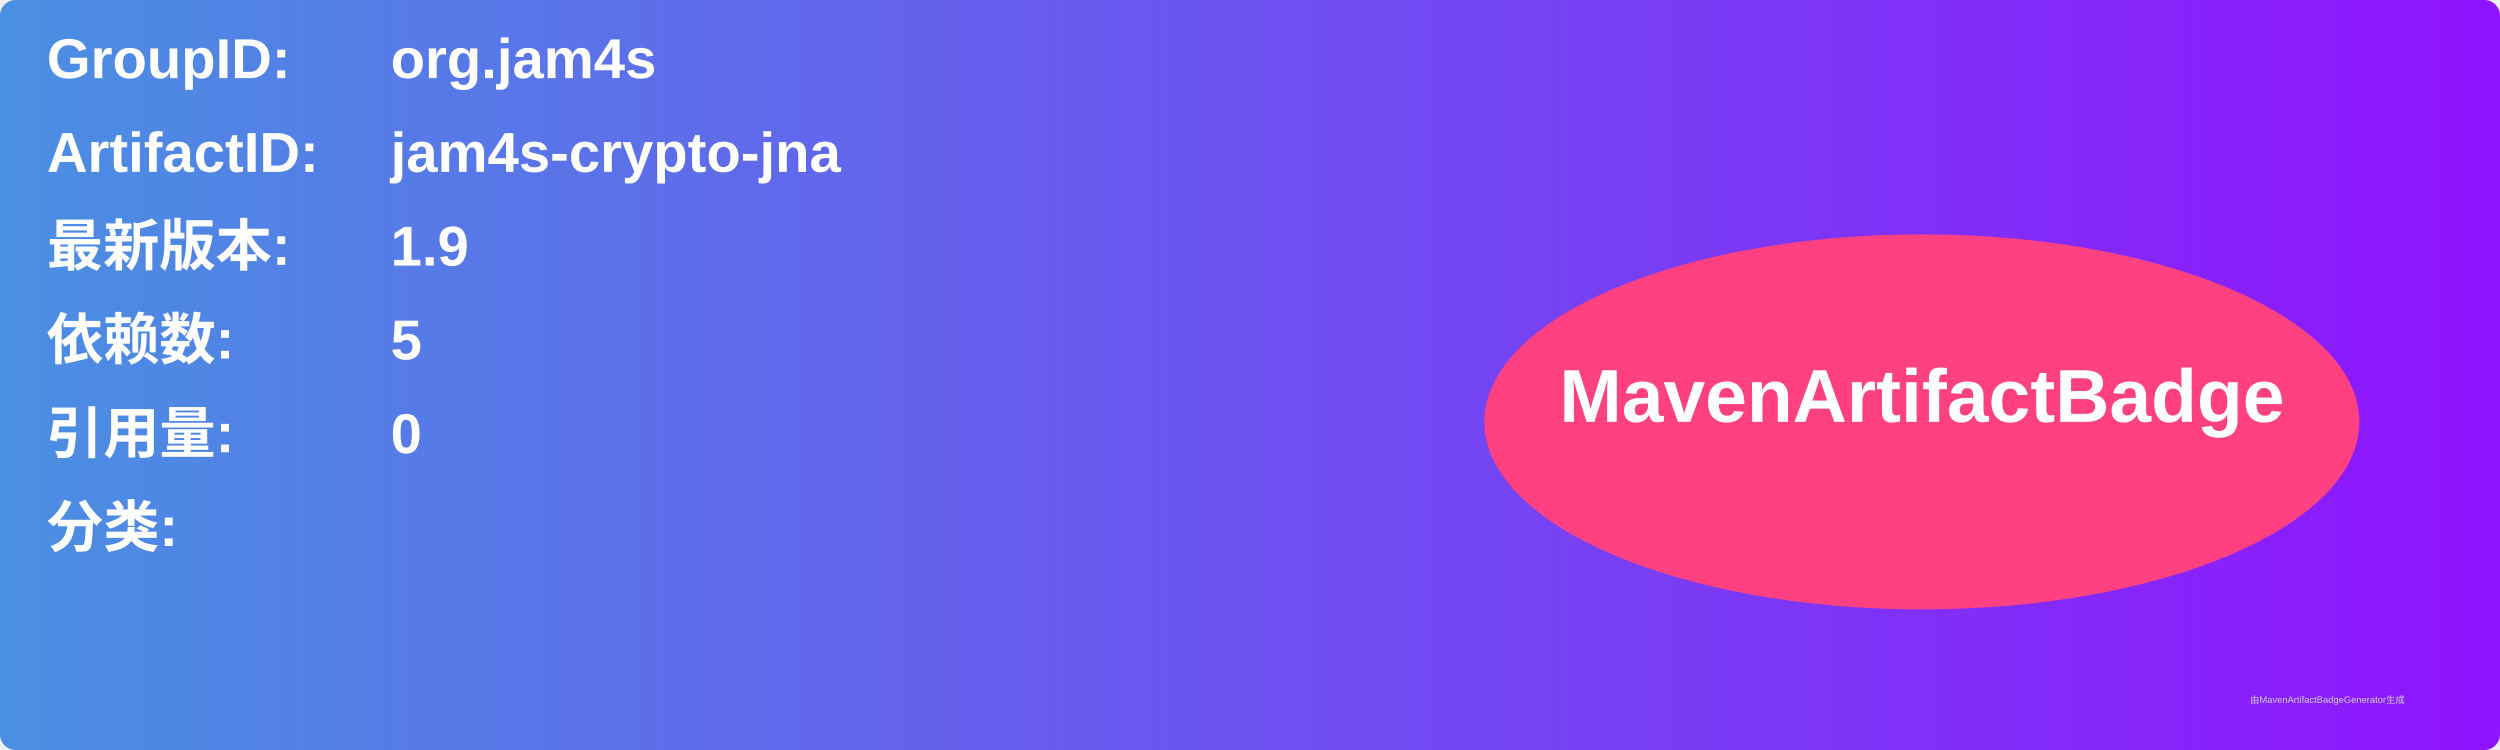
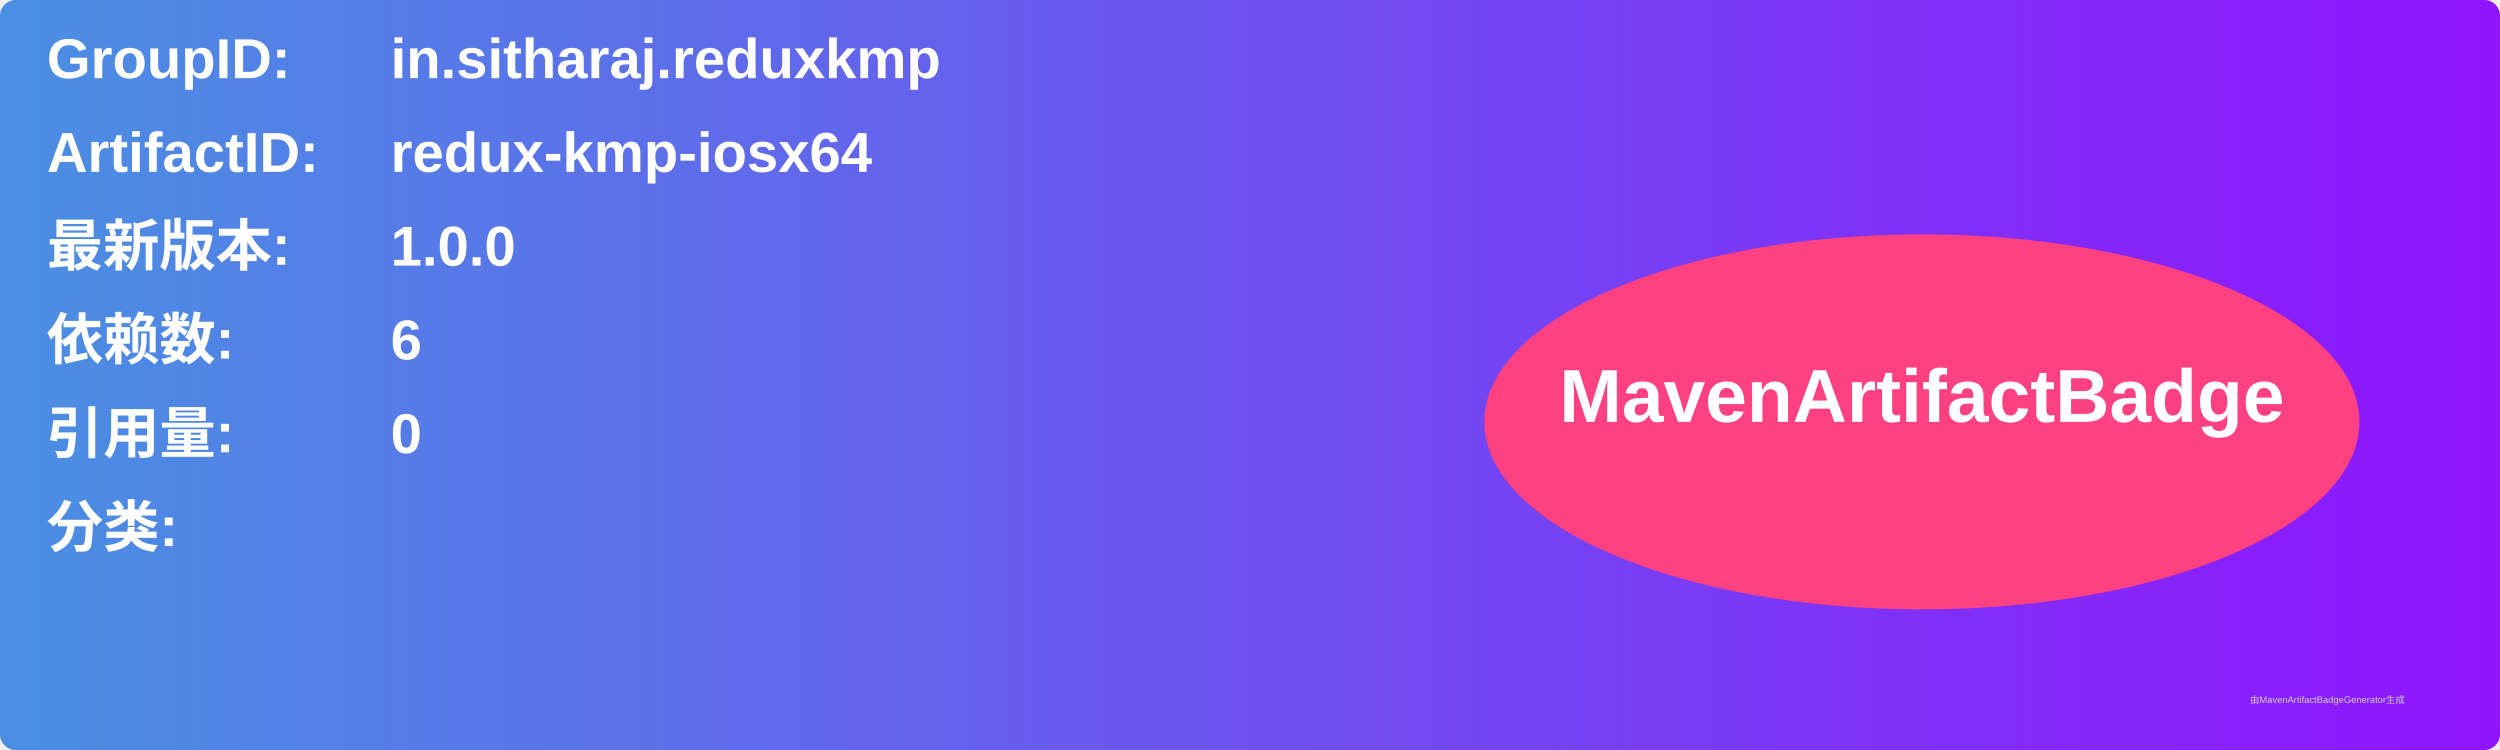
<svg xmlns="http://www.w3.org/2000/svg" width="800" height="240" viewBox="0 0 800 240">
  <linearGradient id="grad" x1="0%" y1="0%" x2="100%" y2="0%">
    <stop offset="0%" stop-color="#4a90e2" />
    <stop offset="100%" stop-color="#9013fe" />
  </linearGradient>
  <rect width="100%" height="100%" rx="5" ry="5" fill="url(#grad)" />
  <g transform="translate(15, 15)">
    <text x="0" y="10" font-family="Arial" font-size="18" fill="white" font-weight="bold" width="260">GroupID:</text>
-     <text x="110" y="10" font-family="Arial" font-size="18" fill="white" font-weight="bold" width="460">org.jam4s</text>
+     <text x="110" y="10" font-family="Arial" font-size="18" fill="white" font-weight="bold" width="460">in.sitharaj.reduxkmp</text>
    <text x="0" y="40" font-family="Arial" font-size="18" fill="white" font-weight="bold" width="260">ArtifactID:</text>
-     <text x="110" y="40" font-family="Arial" font-size="18" fill="white" font-weight="bold" width="460">jam4s-crypto-jna</text>
+     <text x="110" y="40" font-family="Arial" font-size="18" fill="white" font-weight="bold" width="460">redux-kmp-iosx64</text>
    <text x="0" y="70" font-family="Arial" font-size="18" fill="white" font-weight="bold">最新版本:</text>
    <text x="110" y="70" font-family="Arial" font-size="18" fill="white" font-weight="bold">
-       <tspan font-weight="bold">1.9</tspan>
+       <tspan font-weight="bold">1.0.0</tspan>
    </text>
    <text x="0" y="100" font-family="Arial" font-size="18" fill="white" font-weight="bold">依赖数: </text>
    <text x="110" y="100" font-family="Arial" font-size="18" fill="white">
-       <tspan font-weight="bold">5</tspan>
+       <tspan font-weight="bold">6</tspan>
    </text>
    <text x="0" y="130" font-family="Arial" font-size="18" fill="white" font-weight="bold">引用量: </text>
    <text x="110" y="130" font-family="Arial" font-size="18" fill="white">
      <tspan font-weight="bold">0</tspan>
    </text>
    <text x="0" y="160" font-family="Arial" font-size="18" fill="white" font-weight="bold">分类:</text>
    <text x="10" y="190" font-family="Arial" font-size="10" fill="white">
      <tspan font-weight="bold" />
    </text>
    <ellipse cx="600" cy="120" rx="140" ry="60" fill="#ff4081" />
    <text x="600" y="120" text-anchor="middle" font-family="Arial" font-size="24" fill="white" font-weight="bold">MavenArtifactBadge</text>
  </g>
  <text x="720" y="225" font-family="Arial" font-size="3" fill="#d0d0d0">由MavenArtifactBadgeGenerator生成</text>
</svg>
